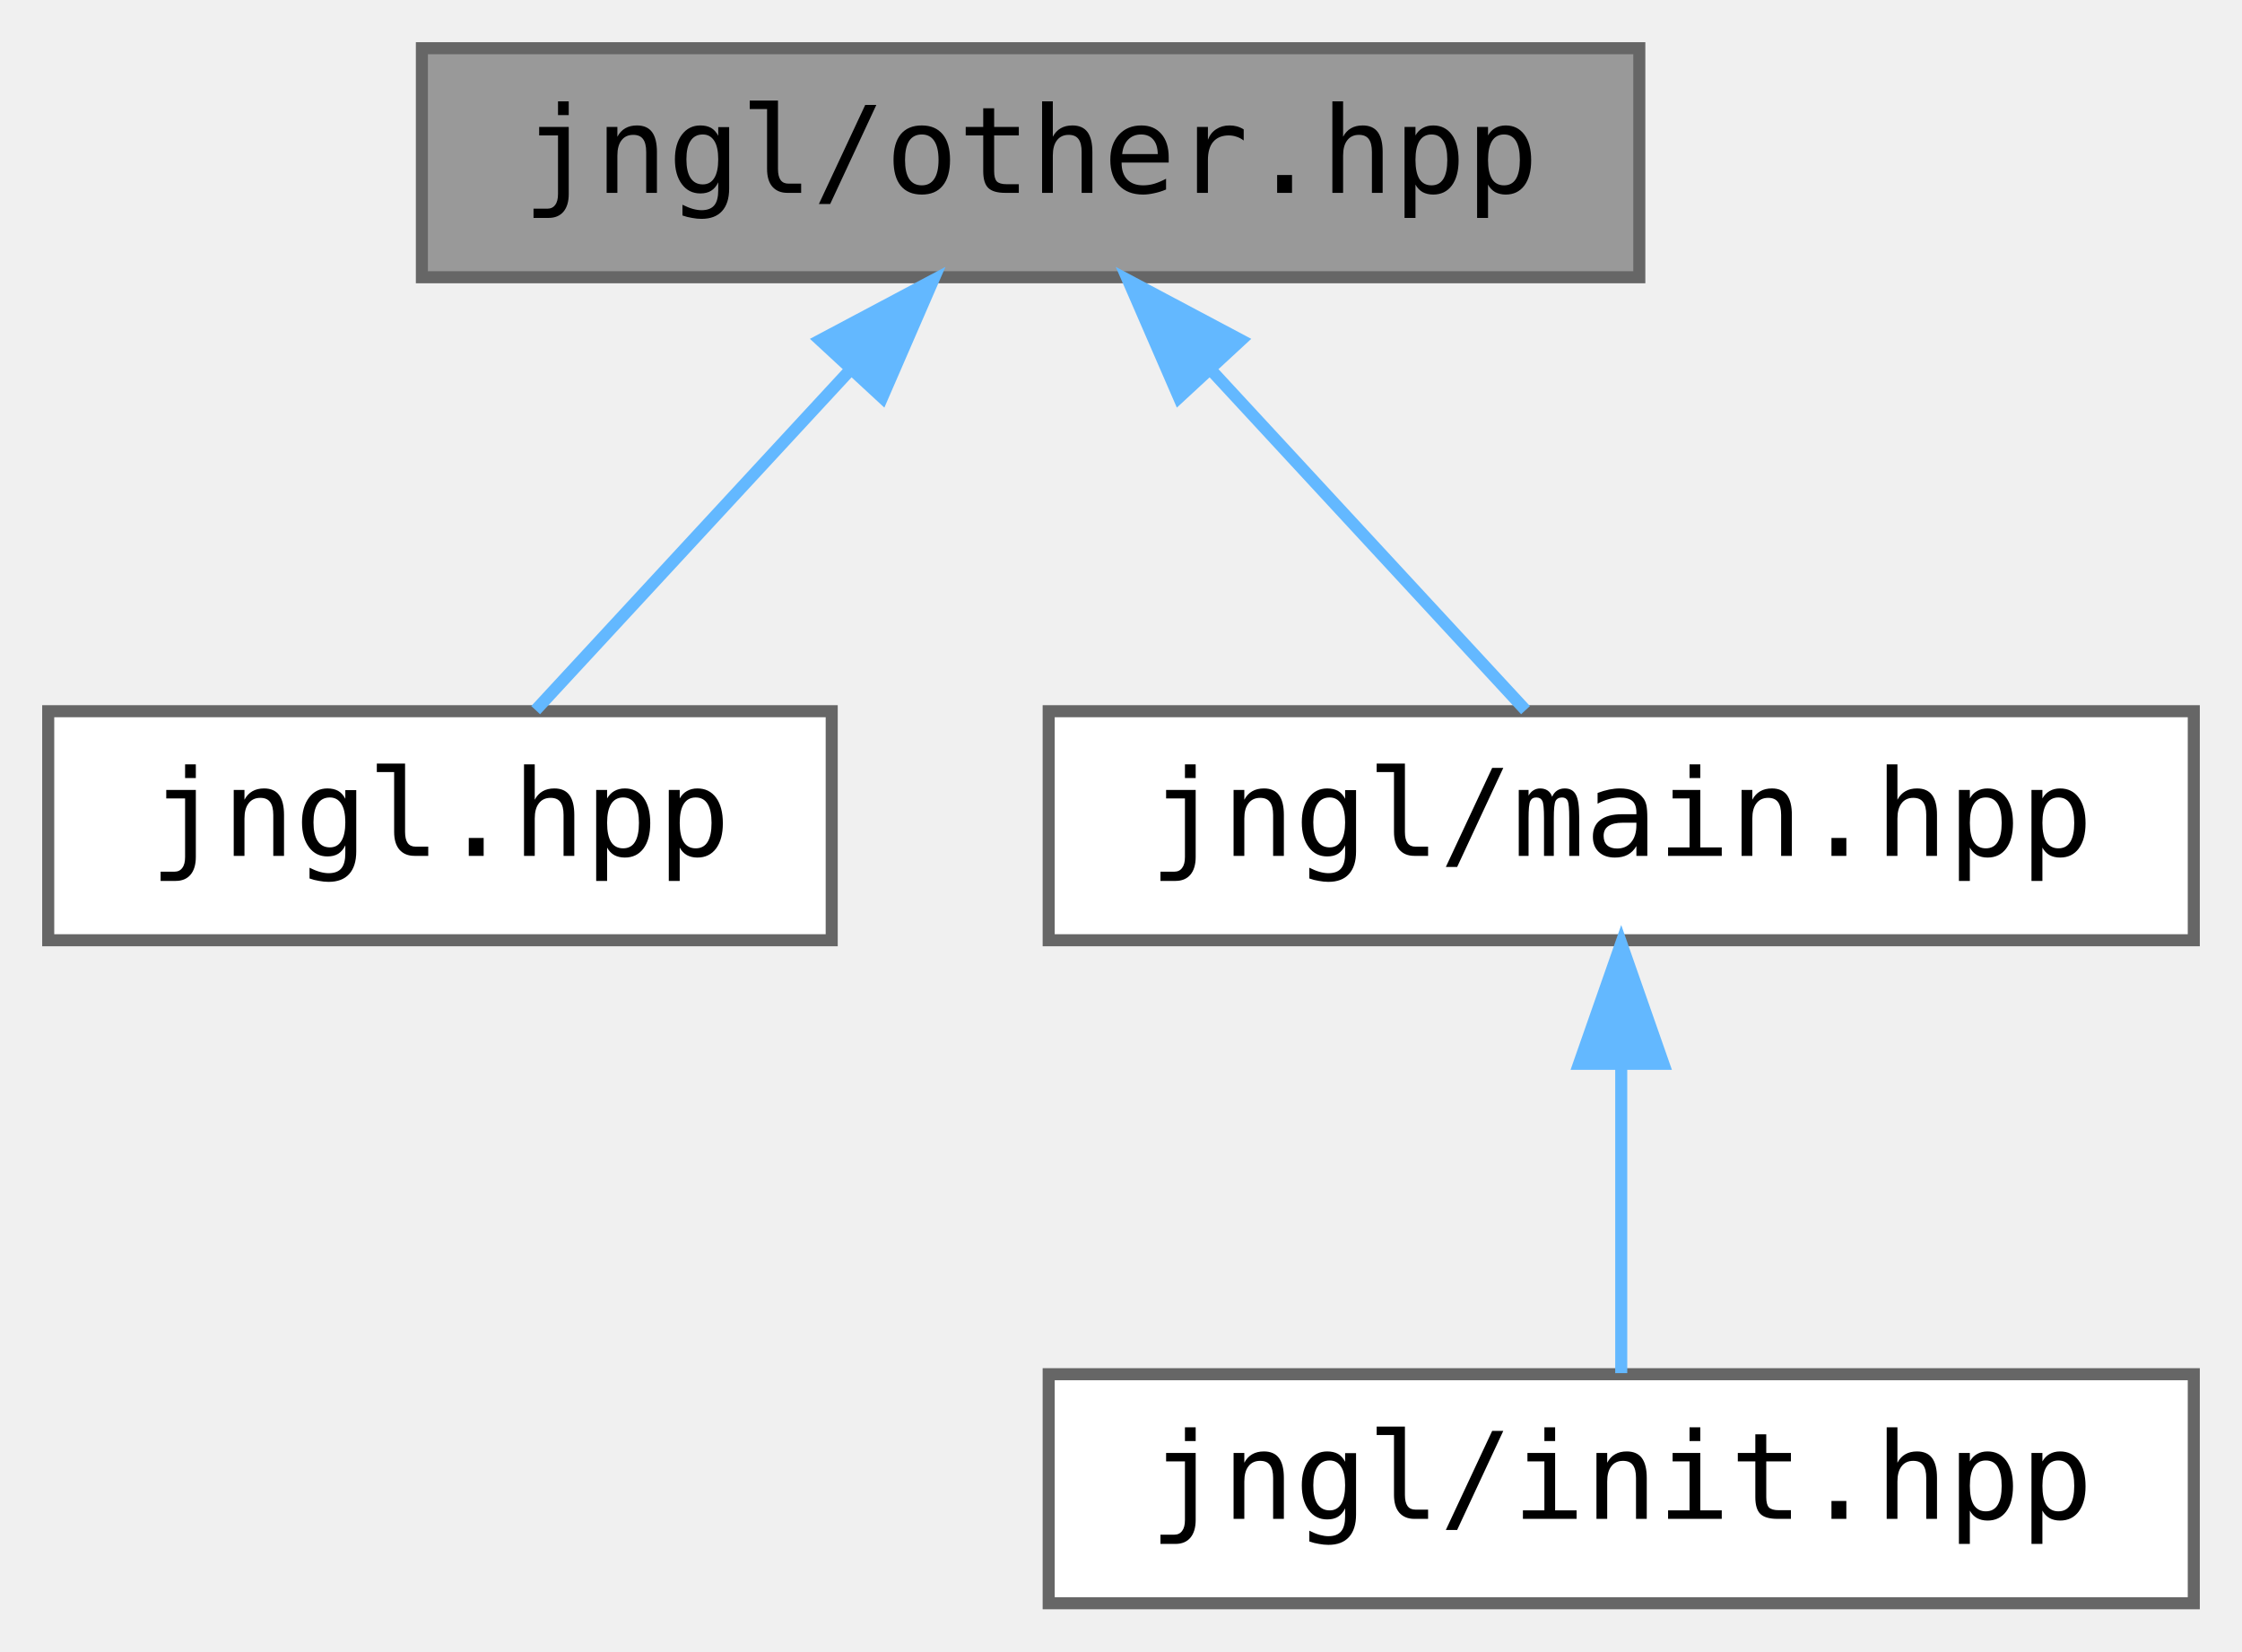
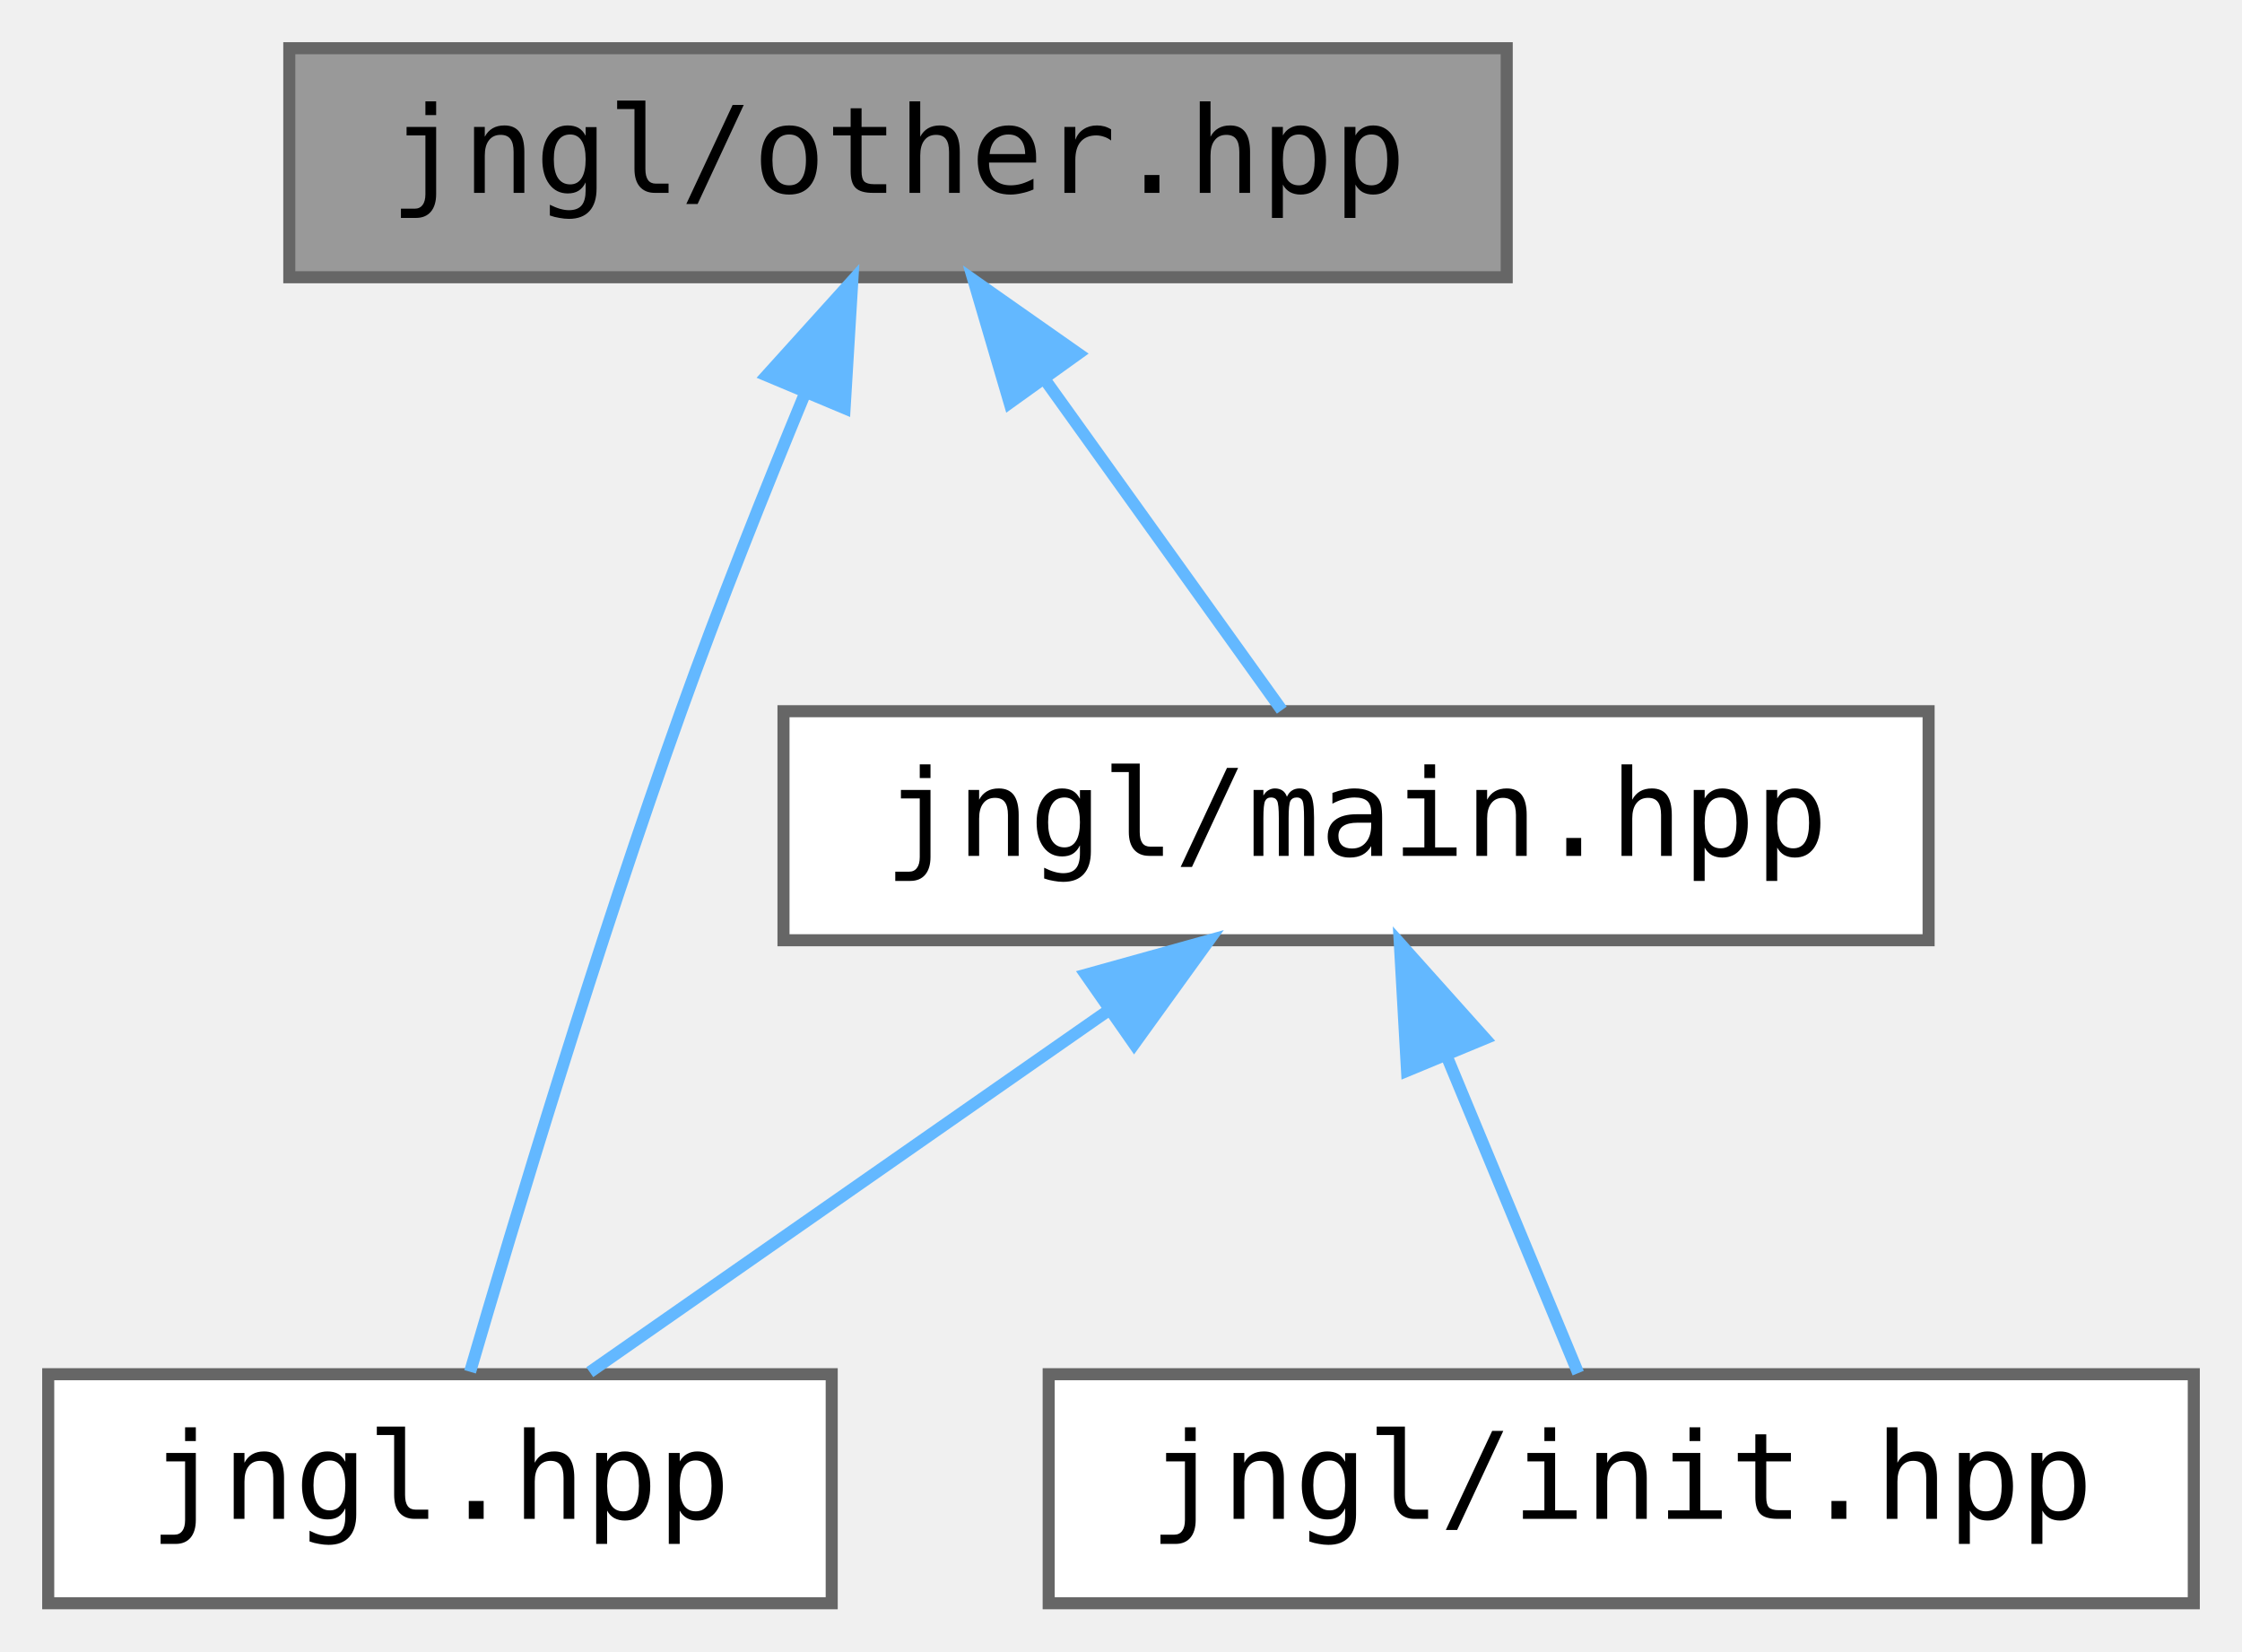
<svg xmlns="http://www.w3.org/2000/svg" xmlns:xlink="http://www.w3.org/1999/xlink" width="186pt" height="137pt" viewBox="0.00 0.00 186.00 137.00">
  <g id="graph0" class="graph" transform="scale(1 1) rotate(0) translate(4 133)">
    <g id="node1" class="node">
      <g id="a_node1">
        <a xlink:title="Miscellaneous functions.">
-           <polygon fill="#999999" stroke="#666666" points="132,-129 31,-129 31,-110 132,-110 132,-129" />
-           <text text-anchor="middle" x="81.5" y="-117" font-family="ui-monospace,monospace" font-size="10.00">jngl/other.hpp</text>
+           <polygon fill="#999999" stroke="#666666" points="121,-129 20,-129 20,-110 121,-110 121,-129" />
+           <text text-anchor="middle" x="70.5" y="-117" font-family="ui-monospace,monospace" font-size="10.00">jngl/other.hpp</text>
        </a>
      </g>
    </g>
    <g id="node2" class="node">
      <g id="a_node2">
        <a xlink:href="jngl_8hpp.html" target="_top" xlink:title="Includes all JNGL headers except for init.hpp.">
-           <polygon fill="white" stroke="#666666" points="65,-74 0,-74 0,-55 65,-55 65,-74" />
-           <text text-anchor="middle" x="32.5" y="-62" font-family="ui-monospace,monospace" font-size="10.00">jngl.hpp</text>
+           <polygon fill="white" stroke="#666666" points="65,-19 0,-19 0,0 65,0 65,-19" />
+           <text text-anchor="middle" x="32.5" y="-7" font-family="ui-monospace,monospace" font-size="10.00">jngl.hpp</text>
        </a>
      </g>
    </g>
    <g id="edge1" class="edge">
-       <path fill="none" stroke="#63b8ff" d="M66.47,-102.24C57.88,-92.95 47.46,-81.68 40.44,-74.09" />
-       <polygon fill="#63b8ff" stroke="#63b8ff" points="64.05,-104.78 73.41,-109.75 69.19,-100.03 64.05,-104.78" />
+       <path fill="none" stroke="#63b8ff" d="M62.75,-100.28C59.44,-92.27 55.63,-82.73 52.5,-74 45.55,-54.64 38.59,-31.5 35,-19.2" />
+       <polygon fill="#63b8ff" stroke="#63b8ff" points="59.61,-101.85 66.71,-109.71 66.07,-99.14 59.61,-101.85" />
    </g>
    <g id="node3" class="node">
      <g id="a_node3">
        <a xlink:href="main_8hpp.html" target="_top" xlink:title="Defines macros for the main entry point.">
-           <polygon fill="white" stroke="#666666" points="178,-74 83,-74 83,-55 178,-55 178,-74" />
-           <text text-anchor="middle" x="130.5" y="-62" font-family="ui-monospace,monospace" font-size="10.00">jngl/main.hpp</text>
+           <polygon fill="white" stroke="#666666" points="156,-74 61,-74 61,-55 156,-55 156,-74" />
+           <text text-anchor="middle" x="108.5" y="-62" font-family="ui-monospace,monospace" font-size="10.00">jngl/main.hpp</text>
        </a>
      </g>
    </g>
    <g id="edge2" class="edge">
-       <path fill="none" stroke="#63b8ff" d="M96.53,-102.24C105.12,-92.95 115.54,-81.68 122.56,-74.09" />
-       <polygon fill="#63b8ff" stroke="#63b8ff" points="93.81,-100.03 89.59,-109.75 98.95,-104.78 93.81,-100.03" />
+       <path fill="none" stroke="#63b8ff" d="M82.77,-101.39C89.31,-92.27 97.07,-81.45 102.34,-74.09" />
+       <polygon fill="#63b8ff" stroke="#63b8ff" points="79.76,-99.58 76.77,-109.75 85.45,-103.66 79.76,-99.58" />
+     </g>
+     <g id="edge3" class="edge">
+       <path fill="none" stroke="#63b8ff" d="M87.92,-49.15C74.19,-39.57 56.57,-27.29 44.93,-19.17" />
+       <polygon fill="#63b8ff" stroke="#63b8ff" points="86.08,-52.14 96.29,-54.98 90.09,-46.39 86.08,-52.14" />
    </g>
    <g id="node4" class="node">
      <g id="a_node4">
        <a xlink:href="init_8hpp.html" target="_top" xlink:title="Include this file only once, as it defines the main function.">
          <polygon fill="white" stroke="#666666" points="178,-19 83,-19 83,0 178,0 178,-19" />
          <text text-anchor="middle" x="130.5" y="-7" font-family="ui-monospace,monospace" font-size="10.00">jngl/init.hpp</text>
        </a>
      </g>
    </g>
-     <g id="edge3" class="edge">
-       <path fill="none" stroke="#63b8ff" d="M130.5,-44.66C130.5,-35.93 130.5,-25.99 130.5,-19.09" />
-       <polygon fill="#63b8ff" stroke="#63b8ff" points="127,-44.75 130.5,-54.75 134,-44.75 127,-44.75" />
+     <g id="edge4" class="edge">
+       <path fill="none" stroke="#63b8ff" d="M116.08,-45.24C119.76,-36.37 124.01,-26.14 126.93,-19.09" />
+       <polygon fill="#63b8ff" stroke="#63b8ff" points="112.73,-44.17 112.13,-54.75 119.2,-46.85 112.73,-44.17" />
    </g>
  </g>
</svg>
